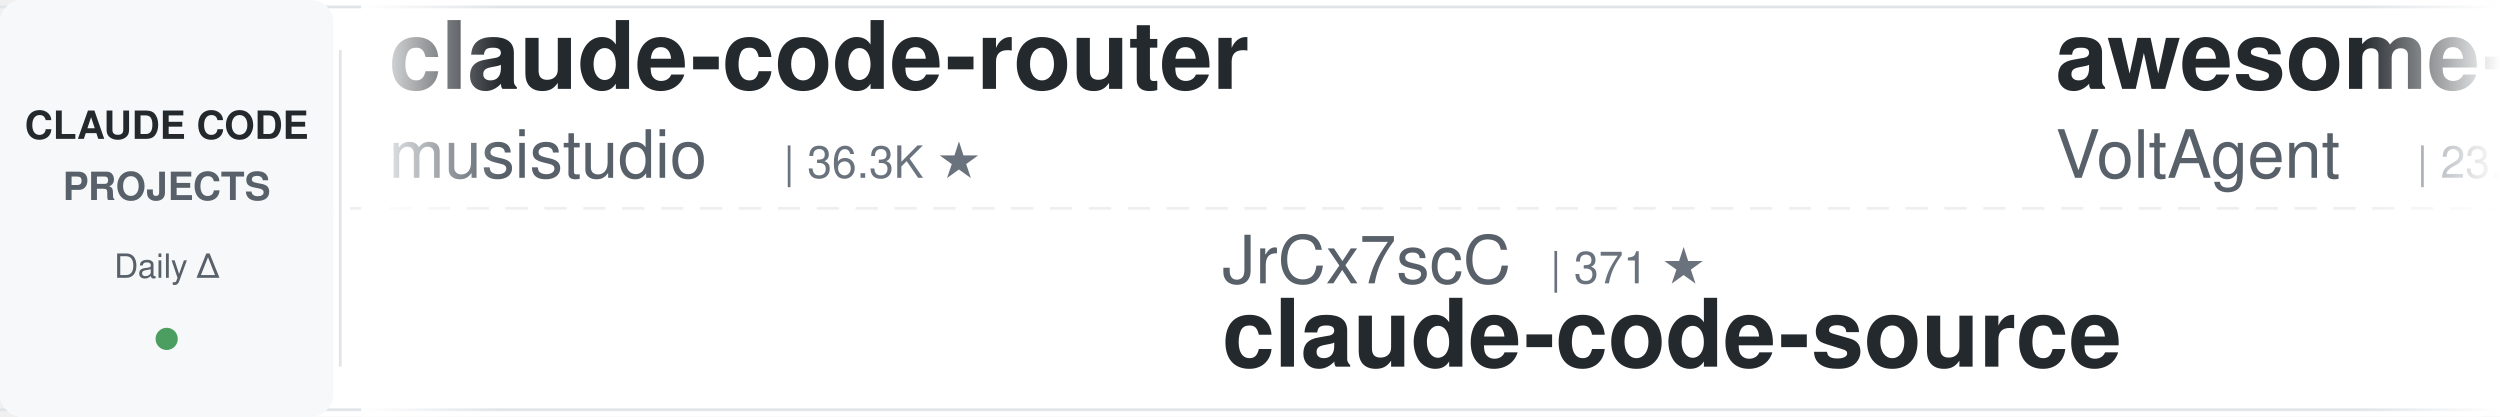
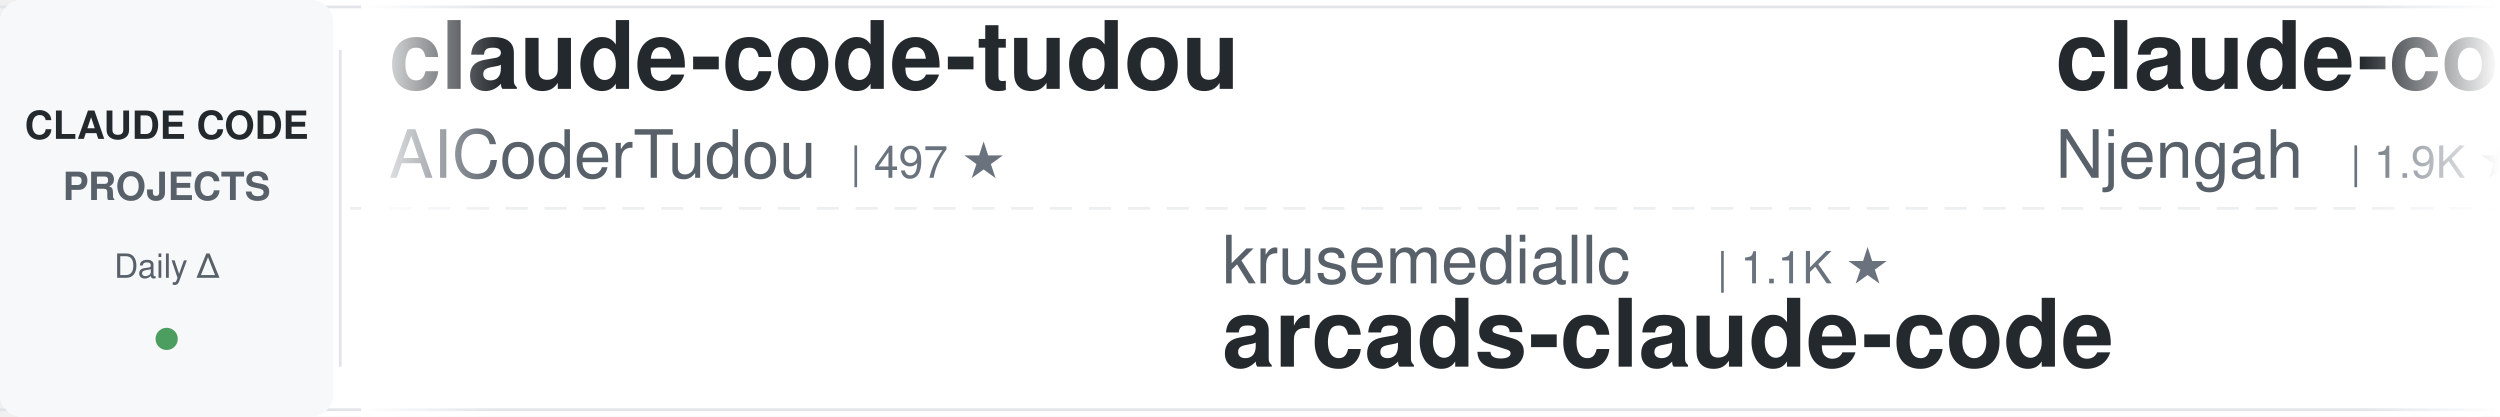
<svg xmlns="http://www.w3.org/2000/svg" width="900" height="150">
  <defs>
    <linearGradient id="leftFade" x1="0%" y1="0%" x2="100%" y2="0%">
      <stop offset="0%" style="stop-color:#ffffff;stop-opacity:1" />
      <stop offset="100%" style="stop-color:#ffffff;stop-opacity:0" />
    </linearGradient>
    <linearGradient id="rightFade" x1="0%" y1="0%" x2="100%" y2="0%">
      <stop offset="0%" style="stop-color:#ffffff;stop-opacity:0" />
      <stop offset="100%" style="stop-color:#ffffff;stop-opacity:1" />
    </linearGradient>
  </defs>
  <rect width="900" height="150" fill="#ffffff" rx="8" />
  <rect x="0" y="2" width="900" height="1" fill="#e1e4e8" />
  <rect x="0" y="147" width="900" height="1" fill="#e1e4e8" />
  <line x1="0" y1="75" x2="900" y2="75" stroke="#e1e4e8" stroke-width="1" stroke-dasharray="8 6" opacity="0.6" />
  <rect x="0" y="0" width="120" height="150" fill="#f6f8fa" rx="8" />
  <text x="60" y="50" font-family="-apple-system, BlinkMacSystemFont, 'Segoe UI', Helvetica, Arial, sans-serif" font-size="14" font-weight="600" fill="#24292e" text-anchor="middle">CLAUDE CODE</text>
  <text x="60" y="72" font-family="-apple-system, BlinkMacSystemFont, 'Segoe UI', Helvetica, Arial, sans-serif" font-size="14" font-weight="600" fill="#586069" text-anchor="middle">PROJECTS</text>
  <text x="60" y="100" font-family="-apple-system, BlinkMacSystemFont, 'Segoe UI', Helvetica, Arial, sans-serif" font-size="12" font-weight="500" fill="#586069" text-anchor="middle">Daily Δ</text>
  <circle cx="60" cy="122" r="4" fill="#22863a" opacity="0.8" />
  <rect x="122" y="18" width="1" height="114" fill="#e1e4e8" />
  <clipPath id="tickerClip">
    <rect x="130" y="0" width="770" height="150" />
  </clipPath>
  <g clip-path="url(#tickerClip)">
    <g id="tickerItems">
      <animateTransform attributeName="transform" attributeType="XML" type="translate" from="0 0" to="-3000 0" dur="54s" repeatCount="indefinite" />
      <g transform="translate(0, 0)">
-         <text x="140" y="32" font-family="-apple-system, BlinkMacSystemFont, 'Segoe UI', Helvetica, Arial, sans-serif" font-size="34" font-weight="600" fill="#24292e">claude-code-router</text>
-         <text x="140" y="64" font-family="-apple-system, BlinkMacSystemFont, 'Segoe UI', Helvetica, Arial, sans-serif" font-size="24" font-weight="400" fill="#586069">musistudio</text>
-         <text x="282" y="64" font-family="-apple-system, BlinkMacSystemFont, 'Segoe UI', Helvetica, Arial, sans-serif" font-size="16" font-weight="500" fill="#6a737d">| 36.3K ★</text>
+         <text x="140" y="32" font-family="-apple-system, BlinkMacSystemFont, 'Segoe UI', Helvetica, Arial, sans-serif" font-size="34" font-weight="600" fill="#24292e">claude-code-tudou</text>
+         <text x="140" y="64" font-family="-apple-system, BlinkMacSystemFont, 'Segoe UI', Helvetica, Arial, sans-serif" font-size="24" font-weight="400" fill="#586069">AICoderTudou</text>
+         <text x="306" y="64" font-family="-apple-system, BlinkMacSystemFont, 'Segoe UI', Helvetica, Arial, sans-serif" font-size="16" font-weight="500" fill="#6a737d">| 497 ★</text>
      </g>
      <g transform="translate(300, 0)">
-         <text x="140" y="102" font-family="-apple-system, BlinkMacSystemFont, 'Segoe UI', Helvetica, Arial, sans-serif" font-size="24" font-weight="400" fill="#586069">JrCx7scC</text>
-         <text x="258" y="102" font-family="-apple-system, BlinkMacSystemFont, 'Segoe UI', Helvetica, Arial, sans-serif" font-size="16" font-weight="500" fill="#6a737d">| 371 ★</text>
-         <text x="140" y="132" font-family="-apple-system, BlinkMacSystemFont, 'Segoe UI', Helvetica, Arial, sans-serif" font-size="34" font-weight="600" fill="#24292e">claude-code-source</text>
+         <text x="140" y="102" font-family="-apple-system, BlinkMacSystemFont, 'Segoe UI', Helvetica, Arial, sans-serif" font-size="24" font-weight="400" fill="#586069">krusemediallc</text>
+         <text x="318" y="102" font-family="-apple-system, BlinkMacSystemFont, 'Segoe UI', Helvetica, Arial, sans-serif" font-size="16" font-weight="500" fill="#6a737d">| 1.1K ★</text>
+         <text x="140" y="132" font-family="-apple-system, BlinkMacSystemFont, 'Segoe UI', Helvetica, Arial, sans-serif" font-size="34" font-weight="600" fill="#24292e">arcads-claude-code</text>
      </g>
      <g transform="translate(600, 0)">
-         <text x="140" y="32" font-family="-apple-system, BlinkMacSystemFont, 'Segoe UI', Helvetica, Arial, sans-serif" font-size="34" font-weight="600" fill="#24292e">awesome-claude-code-suba...</text>
-         <text x="140" y="64" font-family="-apple-system, BlinkMacSystemFont, 'Segoe UI', Helvetica, Arial, sans-serif" font-size="24" font-weight="400" fill="#586069">VoltAgent</text>
-         <text x="270" y="64" font-family="-apple-system, BlinkMacSystemFont, 'Segoe UI', Helvetica, Arial, sans-serif" font-size="16" font-weight="500" fill="#6a737d">| 23.9K ★</text>
+         <text x="140" y="32" font-family="-apple-system, BlinkMacSystemFont, 'Segoe UI', Helvetica, Arial, sans-serif" font-size="34" font-weight="600" fill="#24292e">claude-code-cheat-sheet</text>
+         <text x="140" y="64" font-family="-apple-system, BlinkMacSystemFont, 'Segoe UI', Helvetica, Arial, sans-serif" font-size="24" font-weight="400" fill="#586069">Njengah</text>
+         <text x="246" y="64" font-family="-apple-system, BlinkMacSystemFont, 'Segoe UI', Helvetica, Arial, sans-serif" font-size="16" font-weight="500" fill="#6a737d">| 1.9K ★</text>
      </g>
      <g transform="translate(900, 0)">
-         <text x="140" y="102" font-family="-apple-system, BlinkMacSystemFont, 'Segoe UI', Helvetica, Arial, sans-serif" font-size="24" font-weight="400" fill="#586069">xu-xiang</text>
-         <text x="258" y="102" font-family="-apple-system, BlinkMacSystemFont, 'Segoe UI', Helvetica, Arial, sans-serif" font-size="16" font-weight="500" fill="#6a737d">| 1.8K ★</text>
-         <text x="140" y="132" font-family="-apple-system, BlinkMacSystemFont, 'Segoe UI', Helvetica, Arial, sans-serif" font-size="34" font-weight="600" fill="#24292e">everything-claude-code-z...</text>
+         <text x="140" y="102" font-family="-apple-system, BlinkMacSystemFont, 'Segoe UI', Helvetica, Arial, sans-serif" font-size="24" font-weight="400" fill="#586069">Windy3f3f3f3f</text>
+         <text x="318" y="102" font-family="-apple-system, BlinkMacSystemFont, 'Segoe UI', Helvetica, Arial, sans-serif" font-size="16" font-weight="500" fill="#6a737d">| 2.5K ★</text>
+         <text x="140" y="132" font-family="-apple-system, BlinkMacSystemFont, 'Segoe UI', Helvetica, Arial, sans-serif" font-size="34" font-weight="600" fill="#24292e">claude-code-from-scratch</text>
      </g>
      <g transform="translate(1200, 0)">
-         <text x="140" y="32" font-family="-apple-system, BlinkMacSystemFont, 'Segoe UI', Helvetica, Arial, sans-serif" font-size="34" font-weight="600" fill="#24292e">andrej-karpathy-skills</text>
-         <text x="140" y="64" font-family="-apple-system, BlinkMacSystemFont, 'Segoe UI', Helvetica, Arial, sans-serif" font-size="24" font-weight="400" fill="#586069">multica-ai</text>
-         <text x="282" y="64" font-family="-apple-system, BlinkMacSystemFont, 'Segoe UI', Helvetica, Arial, sans-serif" font-size="16" font-weight="500" fill="#6a737d">| 198.1K ★</text>
+         <text x="140" y="32" font-family="-apple-system, BlinkMacSystemFont, 'Segoe UI', Helvetica, Arial, sans-serif" font-size="34" font-weight="600" fill="#24292e">sc-claude-code-files</text>
+         <text x="140" y="64" font-family="-apple-system, BlinkMacSystemFont, 'Segoe UI', Helvetica, Arial, sans-serif" font-size="24" font-weight="400" fill="#586069">https-deeplearning-ai</text>
+         <text x="414" y="64" font-family="-apple-system, BlinkMacSystemFont, 'Segoe UI', Helvetica, Arial, sans-serif" font-size="16" font-weight="500" fill="#6a737d">| 537 ★</text>
      </g>
      <g transform="translate(1500, 0)">
-         <text x="140" y="102" font-family="-apple-system, BlinkMacSystemFont, 'Segoe UI', Helvetica, Arial, sans-serif" font-size="24" font-weight="400" fill="#586069">Pimzino</text>
-         <text x="246" y="102" font-family="-apple-system, BlinkMacSystemFont, 'Segoe UI', Helvetica, Arial, sans-serif" font-size="16" font-weight="500" fill="#6a737d">| 3.8K ★</text>
-         <text x="140" y="132" font-family="-apple-system, BlinkMacSystemFont, 'Segoe UI', Helvetica, Arial, sans-serif" font-size="34" font-weight="600" fill="#24292e">claude-code-spec-workflo...</text>
+         <text x="140" y="102" font-family="-apple-system, BlinkMacSystemFont, 'Segoe UI', Helvetica, Arial, sans-serif" font-size="24" font-weight="400" fill="#586069">alirezarezvani</text>
+         <text x="330" y="102" font-family="-apple-system, BlinkMacSystemFont, 'Segoe UI', Helvetica, Arial, sans-serif" font-size="16" font-weight="500" fill="#6a737d">| 23.5K ★</text>
+         <text x="140" y="132" font-family="-apple-system, BlinkMacSystemFont, 'Segoe UI', Helvetica, Arial, sans-serif" font-size="34" font-weight="600" fill="#24292e">claude-skills</text>
      </g>
      <g transform="translate(1800, 0)">
-         <text x="140" y="32" font-family="-apple-system, BlinkMacSystemFont, 'Segoe UI', Helvetica, Arial, sans-serif" font-size="34" font-weight="600" fill="#24292e">claude-code-hooks-master...</text>
-         <text x="140" y="64" font-family="-apple-system, BlinkMacSystemFont, 'Segoe UI', Helvetica, Arial, sans-serif" font-size="24" font-weight="400" fill="#586069">disler</text>
-         <text x="234" y="64" font-family="-apple-system, BlinkMacSystemFont, 'Segoe UI', Helvetica, Arial, sans-serif" font-size="16" font-weight="500" fill="#6a737d">| 3.9K ★</text>
+         <text x="140" y="32" font-family="-apple-system, BlinkMacSystemFont, 'Segoe UI', Helvetica, Arial, sans-serif" font-size="34" font-weight="600" fill="#24292e">claude-code-showcase</text>
+         <text x="140" y="64" font-family="-apple-system, BlinkMacSystemFont, 'Segoe UI', Helvetica, Arial, sans-serif" font-size="24" font-weight="400" fill="#586069">ChrisWiles</text>
+         <text x="282" y="64" font-family="-apple-system, BlinkMacSystemFont, 'Segoe UI', Helvetica, Arial, sans-serif" font-size="16" font-weight="500" fill="#6a737d">| 6.0K ★</text>
      </g>
      <g transform="translate(2100, 0)">
-         <text x="140" y="102" font-family="-apple-system, BlinkMacSystemFont, 'Segoe UI', Helvetica, Arial, sans-serif" font-size="24" font-weight="400" fill="#586069">pedrohcgs</text>
-         <text x="270" y="102" font-family="-apple-system, BlinkMacSystemFont, 'Segoe UI', Helvetica, Arial, sans-serif" font-size="16" font-weight="500" fill="#6a737d">| 1.4K ★</text>
-         <text x="140" y="132" font-family="-apple-system, BlinkMacSystemFont, 'Segoe UI', Helvetica, Arial, sans-serif" font-size="34" font-weight="600" fill="#24292e">claude-code-my-workflow</text>
+         <text x="140" y="102" font-family="-apple-system, BlinkMacSystemFont, 'Segoe UI', Helvetica, Arial, sans-serif" font-size="24" font-weight="400" fill="#586069">darcyegb</text>
+         <text x="258" y="102" font-family="-apple-system, BlinkMacSystemFont, 'Segoe UI', Helvetica, Arial, sans-serif" font-size="16" font-weight="500" fill="#6a737d">| 751 ★</text>
+         <text x="140" y="132" font-family="-apple-system, BlinkMacSystemFont, 'Segoe UI', Helvetica, Arial, sans-serif" font-size="34" font-weight="600" fill="#24292e">ClaudeCodeAgents</text>
      </g>
      <g transform="translate(2400, 0)">
-         <text x="140" y="32" font-family="-apple-system, BlinkMacSystemFont, 'Segoe UI', Helvetica, Arial, sans-serif" font-size="34" font-weight="600" fill="#24292e">claude-code-telegram</text>
-         <text x="140" y="64" font-family="-apple-system, BlinkMacSystemFont, 'Segoe UI', Helvetica, Arial, sans-serif" font-size="24" font-weight="400" fill="#586069">RichardAtCT</text>
-         <text x="294" y="64" font-family="-apple-system, BlinkMacSystemFont, 'Segoe UI', Helvetica, Arial, sans-serif" font-size="16" font-weight="500" fill="#6a737d">| 2.7K ★</text>
+         <text x="140" y="32" font-family="-apple-system, BlinkMacSystemFont, 'Segoe UI', Helvetica, Arial, sans-serif" font-size="34" font-weight="600" fill="#24292e">awesome-claude-code-tool...</text>
+         <text x="140" y="64" font-family="-apple-system, BlinkMacSystemFont, 'Segoe UI', Helvetica, Arial, sans-serif" font-size="24" font-weight="400" fill="#586069">rohitg00</text>
+         <text x="258" y="64" font-family="-apple-system, BlinkMacSystemFont, 'Segoe UI', Helvetica, Arial, sans-serif" font-size="16" font-weight="500" fill="#6a737d">| 2.4K ★</text>
      </g>
      <g transform="translate(2700, 0)">
-         <text x="140" y="102" font-family="-apple-system, BlinkMacSystemFont, 'Segoe UI', Helvetica, Arial, sans-serif" font-size="24" font-weight="400" fill="#586069">LING71671</text>
-         <text x="270" y="102" font-family="-apple-system, BlinkMacSystemFont, 'Segoe UI', Helvetica, Arial, sans-serif" font-size="16" font-weight="500" fill="#6a737d">| 931 ★</text>
-         <text x="140" y="132" font-family="-apple-system, BlinkMacSystemFont, 'Segoe UI', Helvetica, Arial, sans-serif" font-size="34" font-weight="600" fill="#24292e">Open-ClaudeCode</text>
+         <text x="140" y="102" font-family="-apple-system, BlinkMacSystemFont, 'Segoe UI', Helvetica, Arial, sans-serif" font-size="24" font-weight="400" fill="#586069">Piebald-AI</text>
+         <text x="282" y="102" font-family="-apple-system, BlinkMacSystemFont, 'Segoe UI', Helvetica, Arial, sans-serif" font-size="16" font-weight="500" fill="#6a737d">| 12.1K ★</text>
+         <text x="140" y="132" font-family="-apple-system, BlinkMacSystemFont, 'Segoe UI', Helvetica, Arial, sans-serif" font-size="34" font-weight="600" fill="#24292e">claude-code-system-promp...</text>
      </g>
      <g transform="translate(3000, 0)">
-         <text x="140" y="32" font-family="-apple-system, BlinkMacSystemFont, 'Segoe UI', Helvetica, Arial, sans-serif" font-size="34" font-weight="600" fill="#24292e">claude-code-router</text>
-         <text x="140" y="64" font-family="-apple-system, BlinkMacSystemFont, 'Segoe UI', Helvetica, Arial, sans-serif" font-size="24" font-weight="400" fill="#586069">musistudio</text>
-         <text x="282" y="64" font-family="-apple-system, BlinkMacSystemFont, 'Segoe UI', Helvetica, Arial, sans-serif" font-size="16" font-weight="500" fill="#6a737d">| 36.3K ★</text>
+         <text x="140" y="32" font-family="-apple-system, BlinkMacSystemFont, 'Segoe UI', Helvetica, Arial, sans-serif" font-size="34" font-weight="600" fill="#24292e">claude-code-tudou</text>
+         <text x="140" y="64" font-family="-apple-system, BlinkMacSystemFont, 'Segoe UI', Helvetica, Arial, sans-serif" font-size="24" font-weight="400" fill="#586069">AICoderTudou</text>
+         <text x="306" y="64" font-family="-apple-system, BlinkMacSystemFont, 'Segoe UI', Helvetica, Arial, sans-serif" font-size="16" font-weight="500" fill="#6a737d">| 497 ★</text>
      </g>
      <g transform="translate(3300, 0)">
-         <text x="140" y="102" font-family="-apple-system, BlinkMacSystemFont, 'Segoe UI', Helvetica, Arial, sans-serif" font-size="24" font-weight="400" fill="#586069">JrCx7scC</text>
-         <text x="258" y="102" font-family="-apple-system, BlinkMacSystemFont, 'Segoe UI', Helvetica, Arial, sans-serif" font-size="16" font-weight="500" fill="#6a737d">| 371 ★</text>
-         <text x="140" y="132" font-family="-apple-system, BlinkMacSystemFont, 'Segoe UI', Helvetica, Arial, sans-serif" font-size="34" font-weight="600" fill="#24292e">claude-code-source</text>
+         <text x="140" y="102" font-family="-apple-system, BlinkMacSystemFont, 'Segoe UI', Helvetica, Arial, sans-serif" font-size="24" font-weight="400" fill="#586069">krusemediallc</text>
+         <text x="318" y="102" font-family="-apple-system, BlinkMacSystemFont, 'Segoe UI', Helvetica, Arial, sans-serif" font-size="16" font-weight="500" fill="#6a737d">| 1.1K ★</text>
+         <text x="140" y="132" font-family="-apple-system, BlinkMacSystemFont, 'Segoe UI', Helvetica, Arial, sans-serif" font-size="34" font-weight="600" fill="#24292e">arcads-claude-code</text>
      </g>
      <g transform="translate(3600, 0)">
-         <text x="140" y="32" font-family="-apple-system, BlinkMacSystemFont, 'Segoe UI', Helvetica, Arial, sans-serif" font-size="34" font-weight="600" fill="#24292e">awesome-claude-code-suba...</text>
-         <text x="140" y="64" font-family="-apple-system, BlinkMacSystemFont, 'Segoe UI', Helvetica, Arial, sans-serif" font-size="24" font-weight="400" fill="#586069">VoltAgent</text>
-         <text x="270" y="64" font-family="-apple-system, BlinkMacSystemFont, 'Segoe UI', Helvetica, Arial, sans-serif" font-size="16" font-weight="500" fill="#6a737d">| 23.9K ★</text>
+         <text x="140" y="32" font-family="-apple-system, BlinkMacSystemFont, 'Segoe UI', Helvetica, Arial, sans-serif" font-size="34" font-weight="600" fill="#24292e">claude-code-cheat-sheet</text>
+         <text x="140" y="64" font-family="-apple-system, BlinkMacSystemFont, 'Segoe UI', Helvetica, Arial, sans-serif" font-size="24" font-weight="400" fill="#586069">Njengah</text>
+         <text x="246" y="64" font-family="-apple-system, BlinkMacSystemFont, 'Segoe UI', Helvetica, Arial, sans-serif" font-size="16" font-weight="500" fill="#6a737d">| 1.9K ★</text>
      </g>
      <g transform="translate(3900, 0)">
-         <text x="140" y="102" font-family="-apple-system, BlinkMacSystemFont, 'Segoe UI', Helvetica, Arial, sans-serif" font-size="24" font-weight="400" fill="#586069">xu-xiang</text>
-         <text x="258" y="102" font-family="-apple-system, BlinkMacSystemFont, 'Segoe UI', Helvetica, Arial, sans-serif" font-size="16" font-weight="500" fill="#6a737d">| 1.8K ★</text>
-         <text x="140" y="132" font-family="-apple-system, BlinkMacSystemFont, 'Segoe UI', Helvetica, Arial, sans-serif" font-size="34" font-weight="600" fill="#24292e">everything-claude-code-z...</text>
+         <text x="140" y="102" font-family="-apple-system, BlinkMacSystemFont, 'Segoe UI', Helvetica, Arial, sans-serif" font-size="24" font-weight="400" fill="#586069">Windy3f3f3f3f</text>
+         <text x="318" y="102" font-family="-apple-system, BlinkMacSystemFont, 'Segoe UI', Helvetica, Arial, sans-serif" font-size="16" font-weight="500" fill="#6a737d">| 2.5K ★</text>
+         <text x="140" y="132" font-family="-apple-system, BlinkMacSystemFont, 'Segoe UI', Helvetica, Arial, sans-serif" font-size="34" font-weight="600" fill="#24292e">claude-code-from-scratch</text>
      </g>
    </g>
  </g>
  <rect x="130" y="0" width="50" height="150" fill="url(#leftFade)" />
  <rect x="850" y="0" width="50" height="150" fill="url(#rightFade)" />
</svg>
